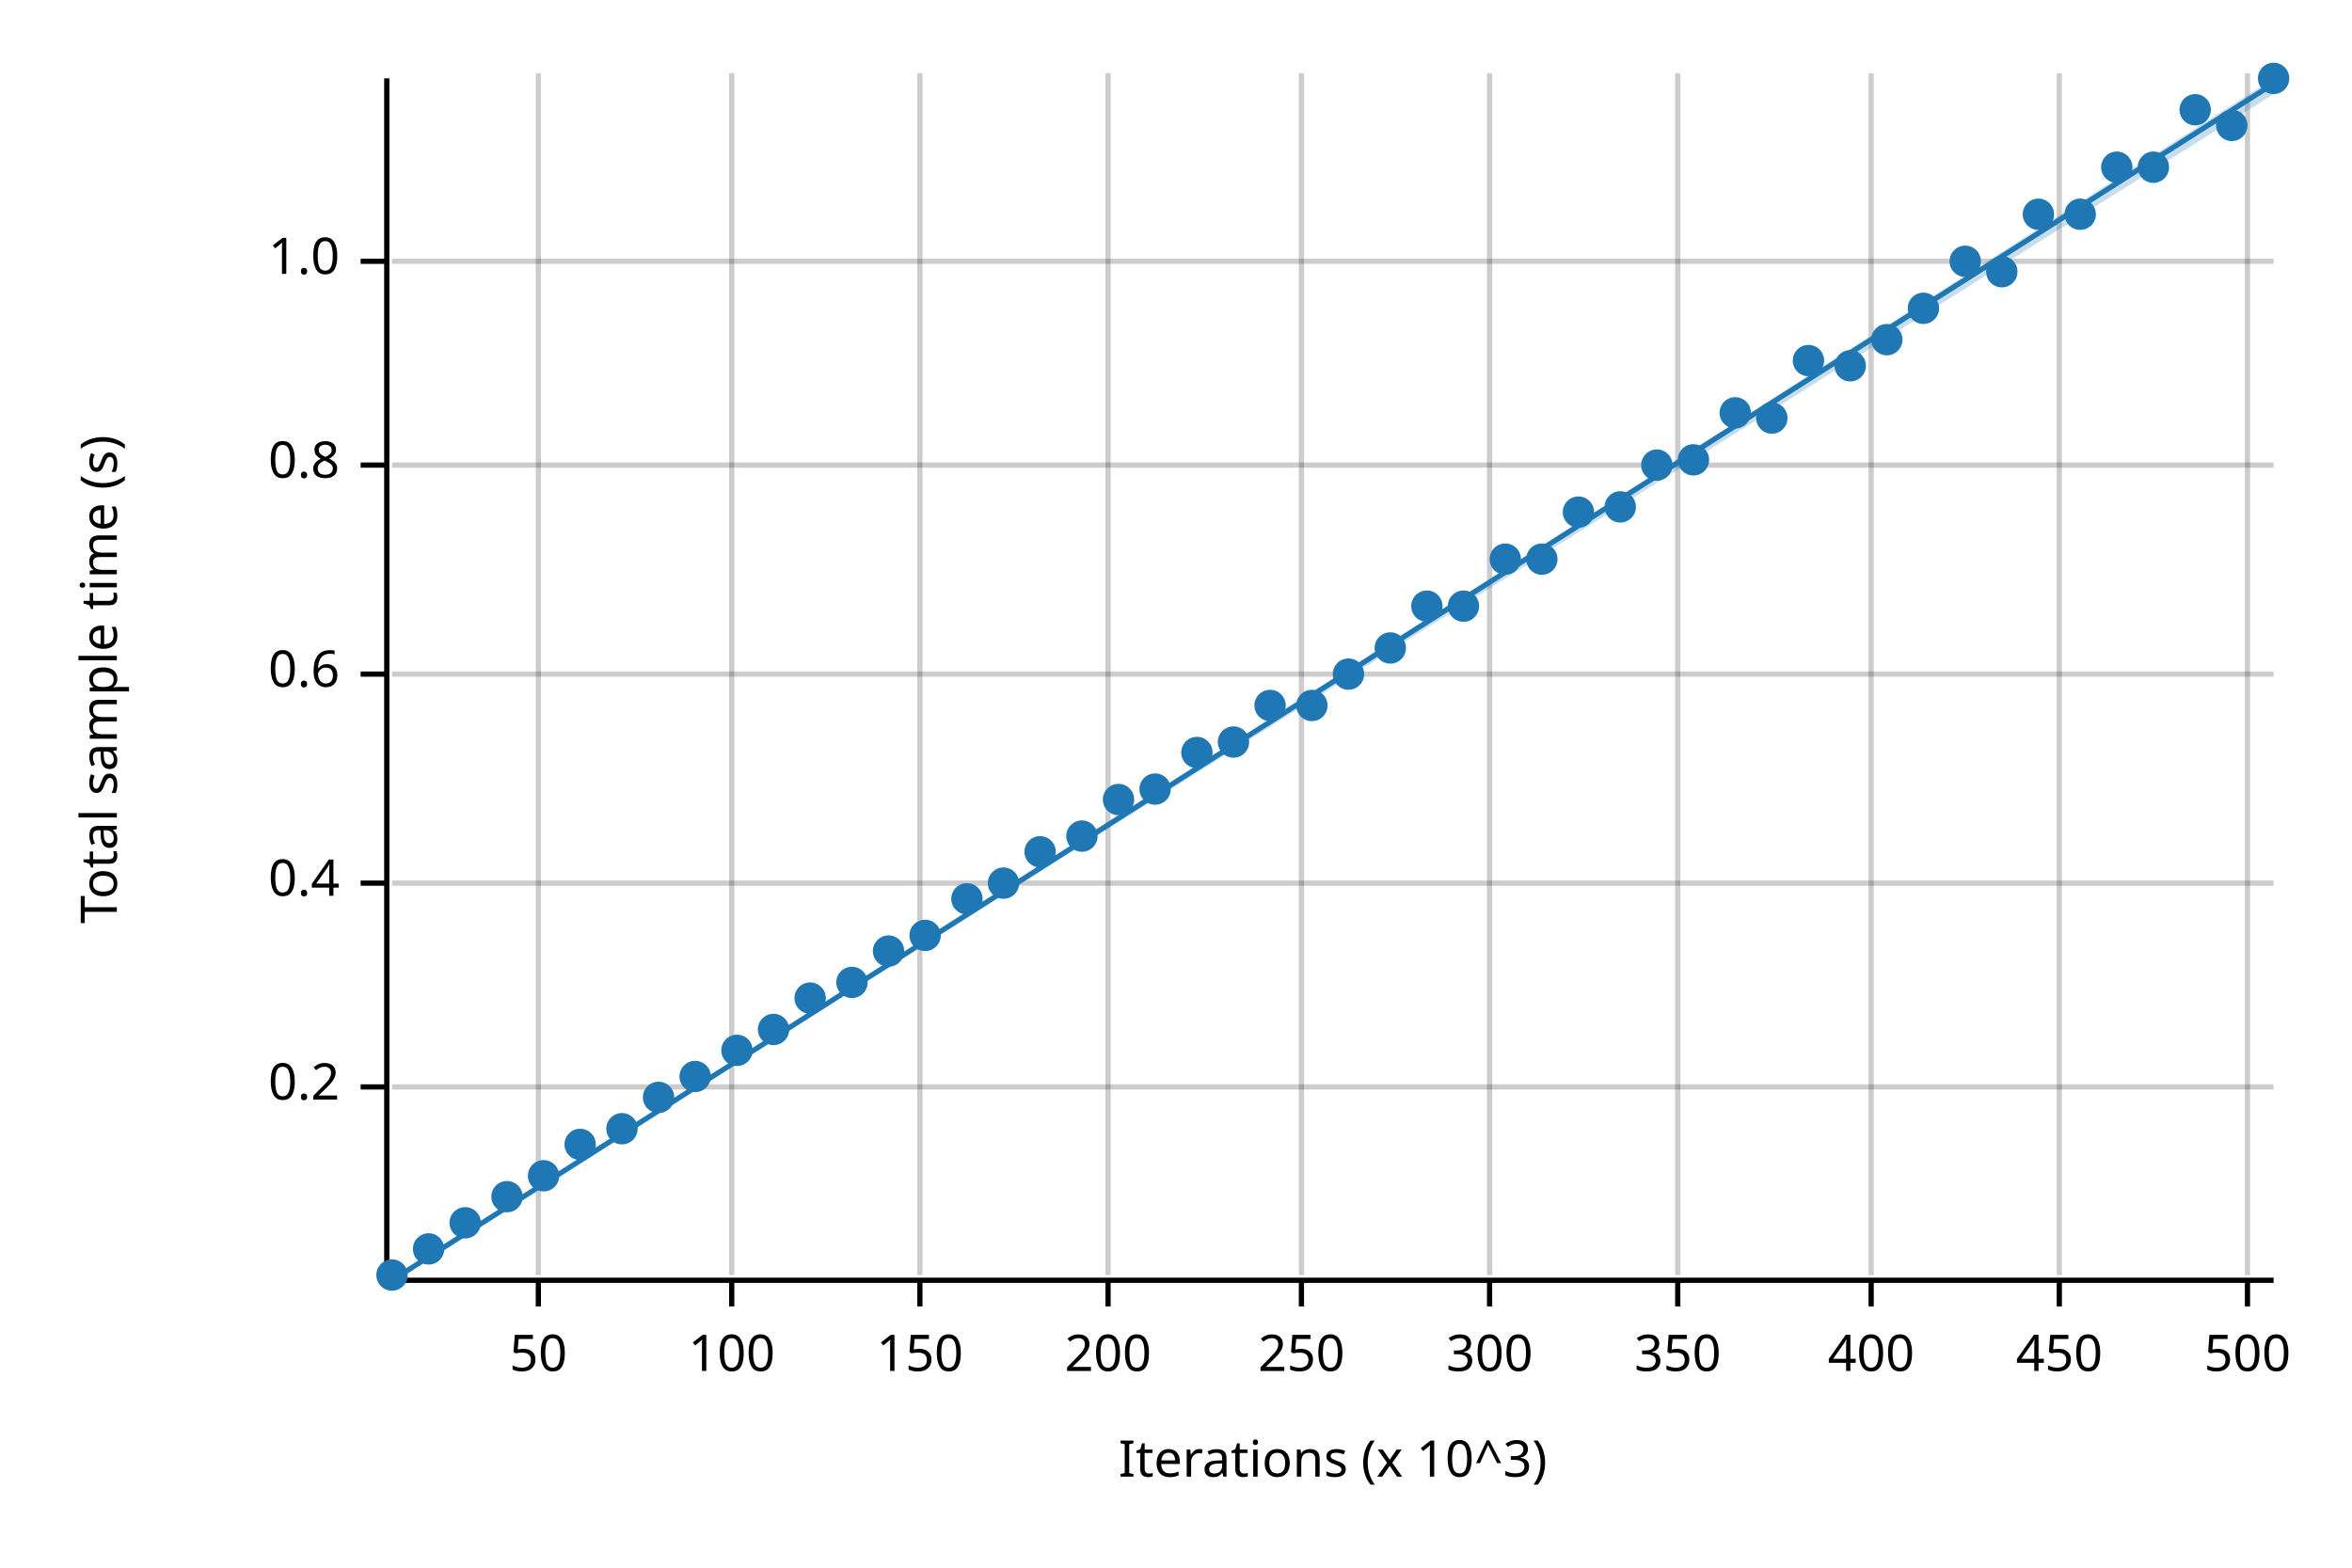
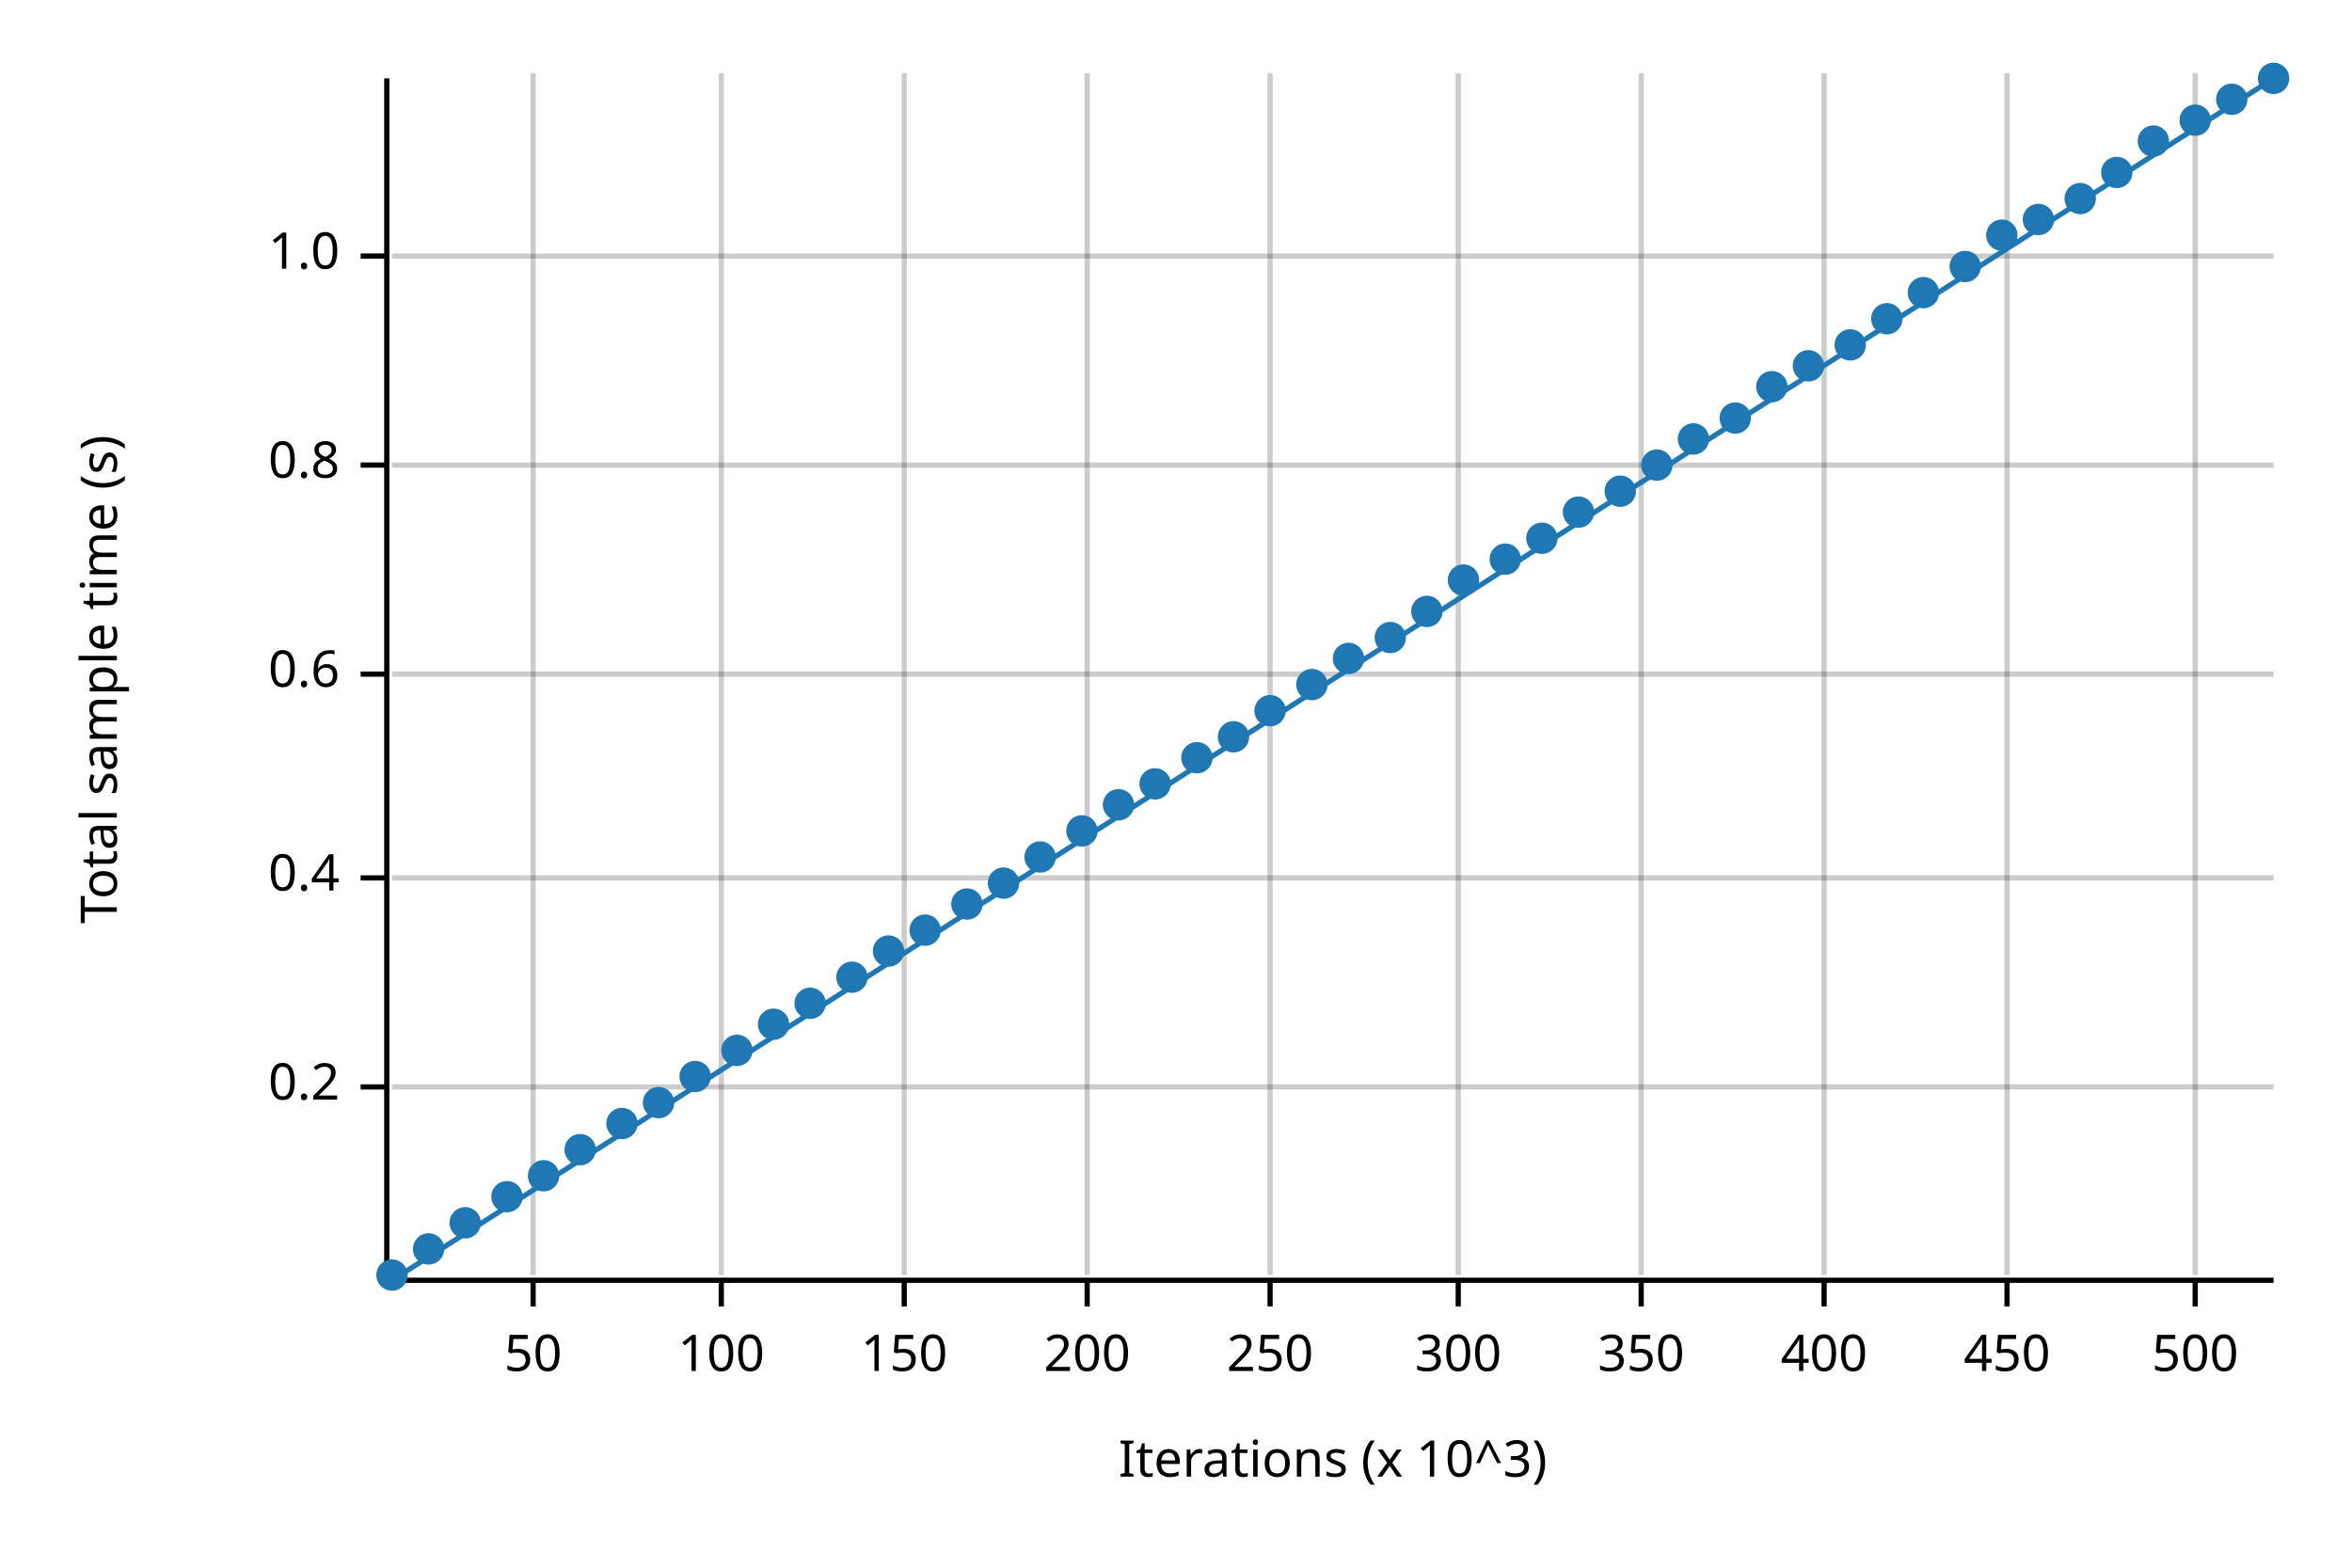
<svg xmlns="http://www.w3.org/2000/svg" width="450" height="300" viewBox="0 0 450 300">
  <text x="15" y="130" dy="0.76em" text-anchor="middle" font-family="sans-serif" font-size="9.677" opacity="1" fill="#000000" transform="rotate(270, 15, 130)">
Total sample time (s)
</text>
  <text x="255" y="285" dy="-0.5ex" text-anchor="middle" font-family="sans-serif" font-size="9.677" opacity="1" fill="#000000">
Iterations (x 10^3)
</text>
-   <line opacity="0.2" stroke="#000000" stroke-width="1" x1="103" y1="244" x2="103" y2="14" />
-   <line opacity="0.2" stroke="#000000" stroke-width="1" x1="140" y1="244" x2="140" y2="14" />
-   <line opacity="0.2" stroke="#000000" stroke-width="1" x1="176" y1="244" x2="176" y2="14" />
-   <line opacity="0.2" stroke="#000000" stroke-width="1" x1="212" y1="244" x2="212" y2="14" />
-   <line opacity="0.2" stroke="#000000" stroke-width="1" x1="249" y1="244" x2="249" y2="14" />
-   <line opacity="0.2" stroke="#000000" stroke-width="1" x1="285" y1="244" x2="285" y2="14" />
-   <line opacity="0.2" stroke="#000000" stroke-width="1" x1="321" y1="244" x2="321" y2="14" />
-   <line opacity="0.2" stroke="#000000" stroke-width="1" x1="358" y1="244" x2="358" y2="14" />
-   <line opacity="0.2" stroke="#000000" stroke-width="1" x1="394" y1="244" x2="394" y2="14" />
-   <line opacity="0.2" stroke="#000000" stroke-width="1" x1="430" y1="244" x2="430" y2="14" />
+   <line opacity="0.2" stroke="#000000" stroke-width="1" x1="102" y1="244" x2="102" y2="14" />
+   <line opacity="0.2" stroke="#000000" stroke-width="1" x1="138" y1="244" x2="138" y2="14" />
+   <line opacity="0.2" stroke="#000000" stroke-width="1" x1="173" y1="244" x2="173" y2="14" />
+   <line opacity="0.2" stroke="#000000" stroke-width="1" x1="208" y1="244" x2="208" y2="14" />
+   <line opacity="0.2" stroke="#000000" stroke-width="1" x1="243" y1="244" x2="243" y2="14" />
+   <line opacity="0.2" stroke="#000000" stroke-width="1" x1="279" y1="244" x2="279" y2="14" />
+   <line opacity="0.2" stroke="#000000" stroke-width="1" x1="314" y1="244" x2="314" y2="14" />
+   <line opacity="0.2" stroke="#000000" stroke-width="1" x1="349" y1="244" x2="349" y2="14" />
+   <line opacity="0.2" stroke="#000000" stroke-width="1" x1="384" y1="244" x2="384" y2="14" />
+   <line opacity="0.2" stroke="#000000" stroke-width="1" x1="420" y1="244" x2="420" y2="14" />
  <line opacity="0.2" stroke="#000000" stroke-width="1" x1="75" y1="208" x2="435" y2="208" />
-   <line opacity="0.2" stroke="#000000" stroke-width="1" x1="75" y1="169" x2="435" y2="169" />
+   <line opacity="0.2" stroke="#000000" stroke-width="1" x1="75" y1="168" x2="435" y2="168" />
  <line opacity="0.2" stroke="#000000" stroke-width="1" x1="75" y1="129" x2="435" y2="129" />
  <line opacity="0.2" stroke="#000000" stroke-width="1" x1="75" y1="89" x2="435" y2="89" />
-   <line opacity="0.2" stroke="#000000" stroke-width="1" x1="75" y1="50" x2="435" y2="50" />
+   <line opacity="0.2" stroke="#000000" stroke-width="1" x1="75" y1="49" x2="435" y2="49" />
  <polyline fill="none" opacity="1" stroke="#000000" stroke-width="1" points="74,15 74,245 " />
  <text x="65" y="208" dy="0.5ex" text-anchor="end" font-family="sans-serif" font-size="9.677" opacity="1" fill="#000000">
0.2
</text>
  <polyline fill="none" opacity="1" stroke="#000000" stroke-width="1" points="69,208 74,208 " />
-   <text x="65" y="169" dy="0.5ex" text-anchor="end" font-family="sans-serif" font-size="9.677" opacity="1" fill="#000000">
+   <text x="65" y="168" dy="0.5ex" text-anchor="end" font-family="sans-serif" font-size="9.677" opacity="1" fill="#000000">
0.4
</text>
-   <polyline fill="none" opacity="1" stroke="#000000" stroke-width="1" points="69,169 74,169 " />
+   <polyline fill="none" opacity="1" stroke="#000000" stroke-width="1" points="69,168 74,168 " />
  <text x="65" y="129" dy="0.5ex" text-anchor="end" font-family="sans-serif" font-size="9.677" opacity="1" fill="#000000">
0.6
</text>
  <polyline fill="none" opacity="1" stroke="#000000" stroke-width="1" points="69,129 74,129 " />
  <text x="65" y="89" dy="0.5ex" text-anchor="end" font-family="sans-serif" font-size="9.677" opacity="1" fill="#000000">
0.8
</text>
  <polyline fill="none" opacity="1" stroke="#000000" stroke-width="1" points="69,89 74,89 " />
-   <text x="65" y="50" dy="0.5ex" text-anchor="end" font-family="sans-serif" font-size="9.677" opacity="1" fill="#000000">
+   <text x="65" y="49" dy="0.5ex" text-anchor="end" font-family="sans-serif" font-size="9.677" opacity="1" fill="#000000">
1.0
</text>
-   <polyline fill="none" opacity="1" stroke="#000000" stroke-width="1" points="69,50 74,50 " />
+   <polyline fill="none" opacity="1" stroke="#000000" stroke-width="1" points="69,49 74,49 " />
  <polyline fill="none" opacity="1" stroke="#000000" stroke-width="1" points="75,245 435,245 " />
-   <text x="103" y="255" dy="0.76em" text-anchor="middle" font-family="sans-serif" font-size="9.677" opacity="1" fill="#000000">
+   <text x="102" y="255" dy="0.76em" text-anchor="middle" font-family="sans-serif" font-size="9.677" opacity="1" fill="#000000">
50
</text>
-   <polyline fill="none" opacity="1" stroke="#000000" stroke-width="1" points="103,245 103,250 " />
-   <text x="140" y="255" dy="0.76em" text-anchor="middle" font-family="sans-serif" font-size="9.677" opacity="1" fill="#000000">
+   <polyline fill="none" opacity="1" stroke="#000000" stroke-width="1" points="102,245 102,250 " />
+   <text x="138" y="255" dy="0.76em" text-anchor="middle" font-family="sans-serif" font-size="9.677" opacity="1" fill="#000000">
100
</text>
-   <polyline fill="none" opacity="1" stroke="#000000" stroke-width="1" points="140,245 140,250 " />
-   <text x="176" y="255" dy="0.76em" text-anchor="middle" font-family="sans-serif" font-size="9.677" opacity="1" fill="#000000">
+   <polyline fill="none" opacity="1" stroke="#000000" stroke-width="1" points="138,245 138,250 " />
+   <text x="173" y="255" dy="0.76em" text-anchor="middle" font-family="sans-serif" font-size="9.677" opacity="1" fill="#000000">
150
</text>
-   <polyline fill="none" opacity="1" stroke="#000000" stroke-width="1" points="176,245 176,250 " />
-   <text x="212" y="255" dy="0.76em" text-anchor="middle" font-family="sans-serif" font-size="9.677" opacity="1" fill="#000000">
+   <polyline fill="none" opacity="1" stroke="#000000" stroke-width="1" points="173,245 173,250 " />
+   <text x="208" y="255" dy="0.76em" text-anchor="middle" font-family="sans-serif" font-size="9.677" opacity="1" fill="#000000">
200
</text>
-   <polyline fill="none" opacity="1" stroke="#000000" stroke-width="1" points="212,245 212,250 " />
-   <text x="249" y="255" dy="0.76em" text-anchor="middle" font-family="sans-serif" font-size="9.677" opacity="1" fill="#000000">
+   <polyline fill="none" opacity="1" stroke="#000000" stroke-width="1" points="208,245 208,250 " />
+   <text x="243" y="255" dy="0.76em" text-anchor="middle" font-family="sans-serif" font-size="9.677" opacity="1" fill="#000000">
250
</text>
-   <polyline fill="none" opacity="1" stroke="#000000" stroke-width="1" points="249,245 249,250 " />
-   <text x="285" y="255" dy="0.76em" text-anchor="middle" font-family="sans-serif" font-size="9.677" opacity="1" fill="#000000">
+   <polyline fill="none" opacity="1" stroke="#000000" stroke-width="1" points="243,245 243,250 " />
+   <text x="279" y="255" dy="0.76em" text-anchor="middle" font-family="sans-serif" font-size="9.677" opacity="1" fill="#000000">
300
</text>
-   <polyline fill="none" opacity="1" stroke="#000000" stroke-width="1" points="285,245 285,250 " />
-   <text x="321" y="255" dy="0.76em" text-anchor="middle" font-family="sans-serif" font-size="9.677" opacity="1" fill="#000000">
+   <polyline fill="none" opacity="1" stroke="#000000" stroke-width="1" points="279,245 279,250 " />
+   <text x="314" y="255" dy="0.76em" text-anchor="middle" font-family="sans-serif" font-size="9.677" opacity="1" fill="#000000">
350
</text>
-   <polyline fill="none" opacity="1" stroke="#000000" stroke-width="1" points="321,245 321,250 " />
-   <text x="358" y="255" dy="0.76em" text-anchor="middle" font-family="sans-serif" font-size="9.677" opacity="1" fill="#000000">
+   <polyline fill="none" opacity="1" stroke="#000000" stroke-width="1" points="314,245 314,250 " />
+   <text x="349" y="255" dy="0.76em" text-anchor="middle" font-family="sans-serif" font-size="9.677" opacity="1" fill="#000000">
400
</text>
-   <polyline fill="none" opacity="1" stroke="#000000" stroke-width="1" points="358,245 358,250 " />
-   <text x="394" y="255" dy="0.76em" text-anchor="middle" font-family="sans-serif" font-size="9.677" opacity="1" fill="#000000">
+   <polyline fill="none" opacity="1" stroke="#000000" stroke-width="1" points="349,245 349,250 " />
+   <text x="384" y="255" dy="0.76em" text-anchor="middle" font-family="sans-serif" font-size="9.677" opacity="1" fill="#000000">
450
</text>
-   <polyline fill="none" opacity="1" stroke="#000000" stroke-width="1" points="394,245 394,250 " />
-   <text x="430" y="255" dy="0.76em" text-anchor="middle" font-family="sans-serif" font-size="9.677" opacity="1" fill="#000000">
+   <polyline fill="none" opacity="1" stroke="#000000" stroke-width="1" points="384,245 384,250 " />
+   <text x="420" y="255" dy="0.76em" text-anchor="middle" font-family="sans-serif" font-size="9.677" opacity="1" fill="#000000">
500
</text>
-   <polyline fill="none" opacity="1" stroke="#000000" stroke-width="1" points="430,245 430,250 " />
+   <polyline fill="none" opacity="1" stroke="#000000" stroke-width="1" points="420,245 420,250 " />
  <circle cx="75" cy="244" r="3" opacity="1" fill="#1F78B4" stroke="none" stroke-width="1" />
  <circle cx="82" cy="239" r="3" opacity="1" fill="#1F78B4" stroke="none" stroke-width="1" />
  <circle cx="89" cy="234" r="3" opacity="1" fill="#1F78B4" stroke="none" stroke-width="1" />
  <circle cx="97" cy="229" r="3" opacity="1" fill="#1F78B4" stroke="none" stroke-width="1" />
  <circle cx="104" cy="225" r="3" opacity="1" fill="#1F78B4" stroke="none" stroke-width="1" />
-   <circle cx="111" cy="219" r="3" opacity="1" fill="#1F78B4" stroke="none" stroke-width="1" />
-   <circle cx="119" cy="216" r="3" opacity="1" fill="#1F78B4" stroke="none" stroke-width="1" />
-   <circle cx="126" cy="210" r="3" opacity="1" fill="#1F78B4" stroke="none" stroke-width="1" />
+   <circle cx="111" cy="220" r="3" opacity="1" fill="#1F78B4" stroke="none" stroke-width="1" />
+   <circle cx="119" cy="215" r="3" opacity="1" fill="#1F78B4" stroke="none" stroke-width="1" />
+   <circle cx="126" cy="211" r="3" opacity="1" fill="#1F78B4" stroke="none" stroke-width="1" />
  <circle cx="133" cy="206" r="3" opacity="1" fill="#1F78B4" stroke="none" stroke-width="1" />
  <circle cx="141" cy="201" r="3" opacity="1" fill="#1F78B4" stroke="none" stroke-width="1" />
-   <circle cx="148" cy="197" r="3" opacity="1" fill="#1F78B4" stroke="none" stroke-width="1" />
-   <circle cx="155" cy="191" r="3" opacity="1" fill="#1F78B4" stroke="none" stroke-width="1" />
-   <circle cx="163" cy="188" r="3" opacity="1" fill="#1F78B4" stroke="none" stroke-width="1" />
+   <circle cx="148" cy="196" r="3" opacity="1" fill="#1F78B4" stroke="none" stroke-width="1" />
+   <circle cx="155" cy="192" r="3" opacity="1" fill="#1F78B4" stroke="none" stroke-width="1" />
+   <circle cx="163" cy="187" r="3" opacity="1" fill="#1F78B4" stroke="none" stroke-width="1" />
  <circle cx="170" cy="182" r="3" opacity="1" fill="#1F78B4" stroke="none" stroke-width="1" />
-   <circle cx="177" cy="179" r="3" opacity="1" fill="#1F78B4" stroke="none" stroke-width="1" />
-   <circle cx="185" cy="172" r="3" opacity="1" fill="#1F78B4" stroke="none" stroke-width="1" />
+   <circle cx="177" cy="178" r="3" opacity="1" fill="#1F78B4" stroke="none" stroke-width="1" />
+   <circle cx="185" cy="173" r="3" opacity="1" fill="#1F78B4" stroke="none" stroke-width="1" />
  <circle cx="192" cy="169" r="3" opacity="1" fill="#1F78B4" stroke="none" stroke-width="1" />
-   <circle cx="199" cy="163" r="3" opacity="1" fill="#1F78B4" stroke="none" stroke-width="1" />
-   <circle cx="207" cy="160" r="3" opacity="1" fill="#1F78B4" stroke="none" stroke-width="1" />
-   <circle cx="214" cy="153" r="3" opacity="1" fill="#1F78B4" stroke="none" stroke-width="1" />
-   <circle cx="221" cy="151" r="3" opacity="1" fill="#1F78B4" stroke="none" stroke-width="1" />
-   <circle cx="229" cy="144" r="3" opacity="1" fill="#1F78B4" stroke="none" stroke-width="1" />
-   <circle cx="236" cy="142" r="3" opacity="1" fill="#1F78B4" stroke="none" stroke-width="1" />
-   <circle cx="243" cy="135" r="3" opacity="1" fill="#1F78B4" stroke="none" stroke-width="1" />
-   <circle cx="251" cy="135" r="3" opacity="1" fill="#1F78B4" stroke="none" stroke-width="1" />
-   <circle cx="258" cy="129" r="3" opacity="1" fill="#1F78B4" stroke="none" stroke-width="1" />
-   <circle cx="266" cy="124" r="3" opacity="1" fill="#1F78B4" stroke="none" stroke-width="1" />
-   <circle cx="273" cy="116" r="3" opacity="1" fill="#1F78B4" stroke="none" stroke-width="1" />
-   <circle cx="280" cy="116" r="3" opacity="1" fill="#1F78B4" stroke="none" stroke-width="1" />
+   <circle cx="199" cy="164" r="3" opacity="1" fill="#1F78B4" stroke="none" stroke-width="1" />
+   <circle cx="207" cy="159" r="3" opacity="1" fill="#1F78B4" stroke="none" stroke-width="1" />
+   <circle cx="214" cy="154" r="3" opacity="1" fill="#1F78B4" stroke="none" stroke-width="1" />
+   <circle cx="221" cy="150" r="3" opacity="1" fill="#1F78B4" stroke="none" stroke-width="1" />
+   <circle cx="229" cy="145" r="3" opacity="1" fill="#1F78B4" stroke="none" stroke-width="1" />
+   <circle cx="236" cy="141" r="3" opacity="1" fill="#1F78B4" stroke="none" stroke-width="1" />
+   <circle cx="243" cy="136" r="3" opacity="1" fill="#1F78B4" stroke="none" stroke-width="1" />
+   <circle cx="251" cy="131" r="3" opacity="1" fill="#1F78B4" stroke="none" stroke-width="1" />
+   <circle cx="258" cy="126" r="3" opacity="1" fill="#1F78B4" stroke="none" stroke-width="1" />
+   <circle cx="266" cy="122" r="3" opacity="1" fill="#1F78B4" stroke="none" stroke-width="1" />
+   <circle cx="273" cy="117" r="3" opacity="1" fill="#1F78B4" stroke="none" stroke-width="1" />
+   <circle cx="280" cy="111" r="3" opacity="1" fill="#1F78B4" stroke="none" stroke-width="1" />
  <circle cx="288" cy="107" r="3" opacity="1" fill="#1F78B4" stroke="none" stroke-width="1" />
-   <circle cx="295" cy="107" r="3" opacity="1" fill="#1F78B4" stroke="none" stroke-width="1" />
+   <circle cx="295" cy="103" r="3" opacity="1" fill="#1F78B4" stroke="none" stroke-width="1" />
  <circle cx="302" cy="98" r="3" opacity="1" fill="#1F78B4" stroke="none" stroke-width="1" />
-   <circle cx="310" cy="97" r="3" opacity="1" fill="#1F78B4" stroke="none" stroke-width="1" />
+   <circle cx="310" cy="94" r="3" opacity="1" fill="#1F78B4" stroke="none" stroke-width="1" />
  <circle cx="317" cy="89" r="3" opacity="1" fill="#1F78B4" stroke="none" stroke-width="1" />
-   <circle cx="324" cy="88" r="3" opacity="1" fill="#1F78B4" stroke="none" stroke-width="1" />
-   <circle cx="332" cy="79" r="3" opacity="1" fill="#1F78B4" stroke="none" stroke-width="1" />
-   <circle cx="339" cy="80" r="3" opacity="1" fill="#1F78B4" stroke="none" stroke-width="1" />
-   <circle cx="346" cy="69" r="3" opacity="1" fill="#1F78B4" stroke="none" stroke-width="1" />
-   <circle cx="354" cy="70" r="3" opacity="1" fill="#1F78B4" stroke="none" stroke-width="1" />
-   <circle cx="361" cy="65" r="3" opacity="1" fill="#1F78B4" stroke="none" stroke-width="1" />
-   <circle cx="368" cy="59" r="3" opacity="1" fill="#1F78B4" stroke="none" stroke-width="1" />
-   <circle cx="376" cy="50" r="3" opacity="1" fill="#1F78B4" stroke="none" stroke-width="1" />
-   <circle cx="383" cy="52" r="3" opacity="1" fill="#1F78B4" stroke="none" stroke-width="1" />
-   <circle cx="390" cy="41" r="3" opacity="1" fill="#1F78B4" stroke="none" stroke-width="1" />
-   <circle cx="398" cy="41" r="3" opacity="1" fill="#1F78B4" stroke="none" stroke-width="1" />
-   <circle cx="405" cy="32" r="3" opacity="1" fill="#1F78B4" stroke="none" stroke-width="1" />
-   <circle cx="412" cy="32" r="3" opacity="1" fill="#1F78B4" stroke="none" stroke-width="1" />
-   <circle cx="420" cy="21" r="3" opacity="1" fill="#1F78B4" stroke="none" stroke-width="1" />
-   <circle cx="427" cy="24" r="3" opacity="1" fill="#1F78B4" stroke="none" stroke-width="1" />
+   <circle cx="324" cy="84" r="3" opacity="1" fill="#1F78B4" stroke="none" stroke-width="1" />
+   <circle cx="332" cy="80" r="3" opacity="1" fill="#1F78B4" stroke="none" stroke-width="1" />
+   <circle cx="339" cy="74" r="3" opacity="1" fill="#1F78B4" stroke="none" stroke-width="1" />
+   <circle cx="346" cy="70" r="3" opacity="1" fill="#1F78B4" stroke="none" stroke-width="1" />
+   <circle cx="354" cy="66" r="3" opacity="1" fill="#1F78B4" stroke="none" stroke-width="1" />
+   <circle cx="361" cy="61" r="3" opacity="1" fill="#1F78B4" stroke="none" stroke-width="1" />
+   <circle cx="368" cy="56" r="3" opacity="1" fill="#1F78B4" stroke="none" stroke-width="1" />
+   <circle cx="376" cy="51" r="3" opacity="1" fill="#1F78B4" stroke="none" stroke-width="1" />
+   <circle cx="383" cy="45" r="3" opacity="1" fill="#1F78B4" stroke="none" stroke-width="1" />
+   <circle cx="390" cy="42" r="3" opacity="1" fill="#1F78B4" stroke="none" stroke-width="1" />
+   <circle cx="398" cy="38" r="3" opacity="1" fill="#1F78B4" stroke="none" stroke-width="1" />
+   <circle cx="405" cy="33" r="3" opacity="1" fill="#1F78B4" stroke="none" stroke-width="1" />
+   <circle cx="412" cy="27" r="3" opacity="1" fill="#1F78B4" stroke="none" stroke-width="1" />
+   <circle cx="420" cy="23" r="3" opacity="1" fill="#1F78B4" stroke="none" stroke-width="1" />
+   <circle cx="427" cy="19" r="3" opacity="1" fill="#1F78B4" stroke="none" stroke-width="1" />
  <circle cx="435" cy="15" r="3" opacity="1" fill="#1F78B4" stroke="none" stroke-width="1" />
-   <polyline fill="none" opacity="1" stroke="#1F78B4" stroke-width="1" points="75,245 435,16 " />
-   <polygon opacity="0.25" fill="#1F78B4" points="75,245 435,18 435,15 " />
+   <polyline fill="none" opacity="1" stroke="#1F78B4" stroke-width="1" points="75,245 435,15 " />
+   <polygon opacity="0.25" fill="#1F78B4" points="75,245 435,15 435,15 " />
</svg>
